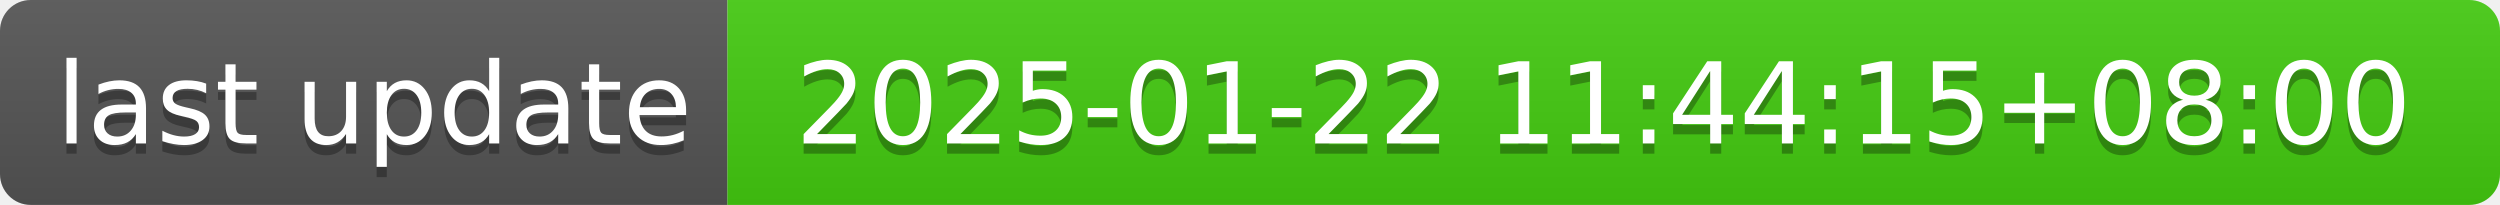
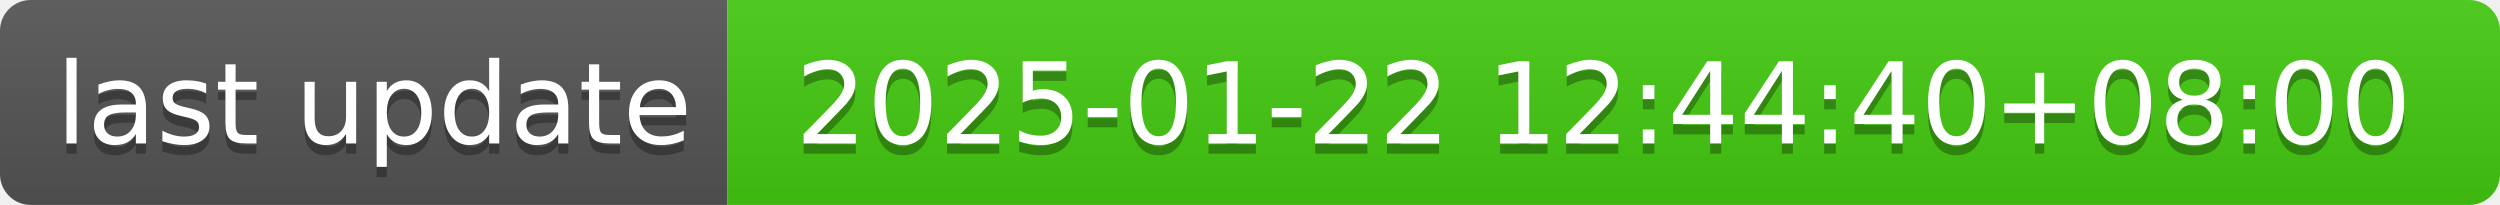
- <svg xmlns="http://www.w3.org/2000/svg" width="244" height="20" role="img" aria-label="last update: 2025-01-22 11:44:15+08:00">
+ <svg xmlns="http://www.w3.org/2000/svg" width="244" height="20" role="img" aria-label="last update: 2025-01-22 12:44:40+08:00">
  <linearGradient id="s" x2="0" y2="100%">
    <stop offset="0" stop-color="#bbb" stop-opacity=".1" />
    <stop offset="1" stop-opacity=".1" />
  </linearGradient>
  <clipPath id="r">
    <rect width="244" height="20" rx="3" fill="#fff" />
  </clipPath>
  <g clip-path="url(#r)">
    <rect width="71" height="20" fill="#555" />
    <rect x="71" width="173" height="20" fill="#4c1" />
    <rect width="244" height="20" fill="url(#s)" />
  </g>
  <g fill="#fff" text-anchor="middle" font-family="Verdana,Geneva,DejaVu Sans,sans-serif" text-rendering="geometricPrecision" font-size="110">
    <text aria-hidden="true" x="365" y="150" fill="#010101" fill-opacity=".3" transform="scale(.1)" textLength="610">last update</text>
    <text x="365" y="140" transform="scale(.1)" fill="#fff" textLength="610">last update</text>
-     <text aria-hidden="true" x="1565" y="150" fill="#010101" fill-opacity=".3" transform="scale(.1)" textLength="1630">2025-01-22 11:44:15+08:00</text>
-     <text x="1565" y="140" transform="scale(.1)" fill="#fff" textLength="1630">2025-01-22 11:44:15+08:00</text>
+     <text aria-hidden="true" x="1565" y="150" fill="#010101" fill-opacity=".3" transform="scale(.1)" textLength="1630">2025-01-22 12:44:40+08:00</text>
+     <text x="1565" y="140" transform="scale(.1)" fill="#fff" textLength="1630">2025-01-22 12:44:40+08:00</text>
  </g>
</svg>
